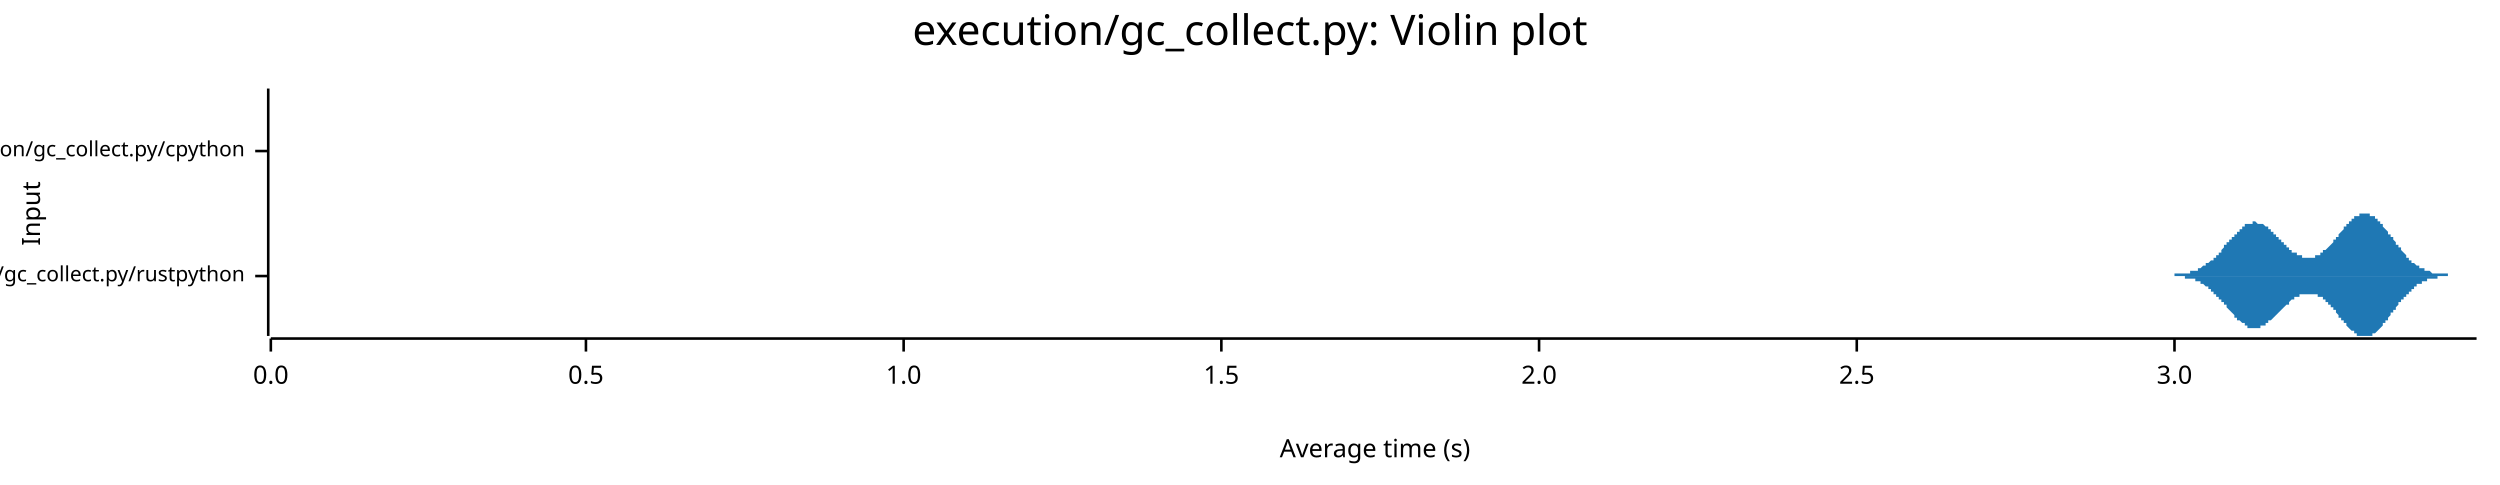
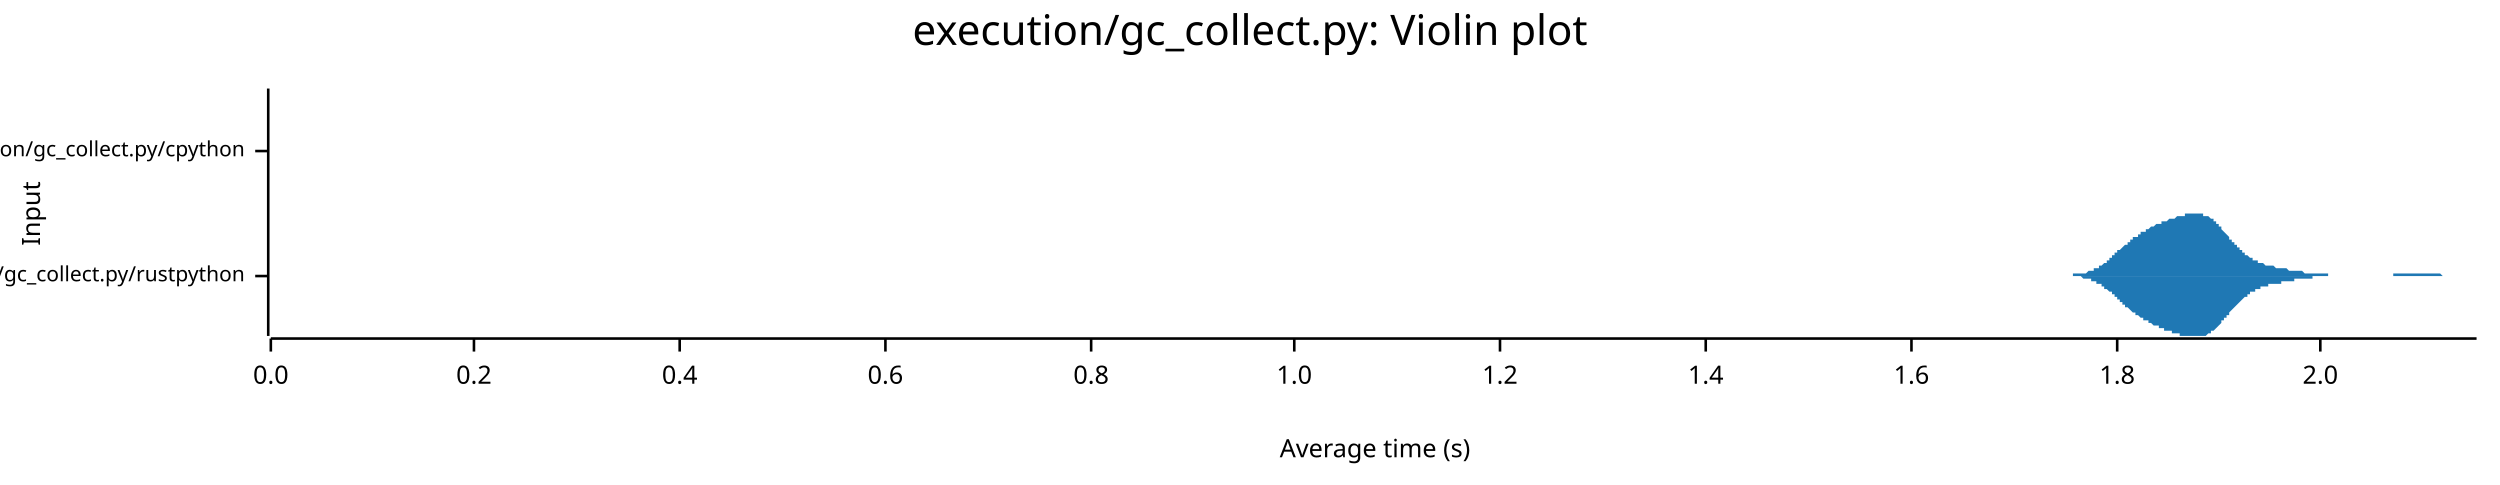
<svg xmlns="http://www.w3.org/2000/svg" width="960" height="186" viewBox="0 0 960 186">
  <text x="480" y="5" dy="0.76em" text-anchor="middle" font-family="sans-serif" font-size="16.129" opacity="1" fill="#000000">
execution/gc_collect.py: Violin plot
</text>
  <text x="8" y="82" dy="0.76em" text-anchor="middle" font-family="sans-serif" font-size="9.677" opacity="1" fill="#000000" transform="rotate(270, 8, 82)">
Input
</text>
  <text x="528" y="178" dy="-0.5ex" text-anchor="middle" font-family="sans-serif" font-size="9.677" opacity="1" fill="#000000">
Average time (s)
</text>
  <polyline fill="none" opacity="1" stroke="#000000" stroke-width="1" points="103,34 103,129 " />
  <text x="94" y="106" dy="0.5ex" text-anchor="end" font-family="sans-serif" font-size="8.065" opacity="1" fill="#000000">
execution/gc_collect.py/rustpython
</text>
  <polyline fill="none" opacity="1" stroke="#000000" stroke-width="1" points="98,106 103,106 " />
  <text x="94" y="58" dy="0.5ex" text-anchor="end" font-family="sans-serif" font-size="8.065" opacity="1" fill="#000000">
execution/gc_collect.py/cpython
</text>
  <polyline fill="none" opacity="1" stroke="#000000" stroke-width="1" points="98,58 103,58 " />
  <polyline fill="none" opacity="1" stroke="#000000" stroke-width="1" points="104,130 951,130 " />
  <text x="104" y="140" dy="0.76em" text-anchor="middle" font-family="sans-serif" font-size="9.677" opacity="1" fill="#000000">
0.0
</text>
  <polyline fill="none" opacity="1" stroke="#000000" stroke-width="1" points="104,130 104,135 " />
-   <text x="225" y="140" dy="0.76em" text-anchor="middle" font-family="sans-serif" font-size="9.677" opacity="1" fill="#000000">
- 0.5
+   <text x="182" y="140" dy="0.76em" text-anchor="middle" font-family="sans-serif" font-size="9.677" opacity="1" fill="#000000">
+ 0.2
</text>
-   <polyline fill="none" opacity="1" stroke="#000000" stroke-width="1" points="225,130 225,135 " />
-   <text x="347" y="140" dy="0.76em" text-anchor="middle" font-family="sans-serif" font-size="9.677" opacity="1" fill="#000000">
+   <polyline fill="none" opacity="1" stroke="#000000" stroke-width="1" points="182,130 182,135 " />
+   <text x="261" y="140" dy="0.76em" text-anchor="middle" font-family="sans-serif" font-size="9.677" opacity="1" fill="#000000">
+ 0.4
+ </text>
+   <polyline fill="none" opacity="1" stroke="#000000" stroke-width="1" points="261,130 261,135 " />
+   <text x="340" y="140" dy="0.76em" text-anchor="middle" font-family="sans-serif" font-size="9.677" opacity="1" fill="#000000">
+ 0.6
+ </text>
+   <polyline fill="none" opacity="1" stroke="#000000" stroke-width="1" points="340,130 340,135 " />
+   <text x="419" y="140" dy="0.76em" text-anchor="middle" font-family="sans-serif" font-size="9.677" opacity="1" fill="#000000">
+ 0.8
+ </text>
+   <polyline fill="none" opacity="1" stroke="#000000" stroke-width="1" points="419,130 419,135 " />
+   <text x="497" y="140" dy="0.76em" text-anchor="middle" font-family="sans-serif" font-size="9.677" opacity="1" fill="#000000">
1.0
</text>
-   <polyline fill="none" opacity="1" stroke="#000000" stroke-width="1" points="347,130 347,135 " />
-   <text x="469" y="140" dy="0.76em" text-anchor="middle" font-family="sans-serif" font-size="9.677" opacity="1" fill="#000000">
- 1.5
+   <polyline fill="none" opacity="1" stroke="#000000" stroke-width="1" points="497,130 497,135 " />
+   <text x="576" y="140" dy="0.76em" text-anchor="middle" font-family="sans-serif" font-size="9.677" opacity="1" fill="#000000">
+ 1.2
</text>
-   <polyline fill="none" opacity="1" stroke="#000000" stroke-width="1" points="469,130 469,135 " />
-   <text x="591" y="140" dy="0.76em" text-anchor="middle" font-family="sans-serif" font-size="9.677" opacity="1" fill="#000000">
+   <polyline fill="none" opacity="1" stroke="#000000" stroke-width="1" points="576,130 576,135 " />
+   <text x="655" y="140" dy="0.76em" text-anchor="middle" font-family="sans-serif" font-size="9.677" opacity="1" fill="#000000">
+ 1.4
+ </text>
+   <polyline fill="none" opacity="1" stroke="#000000" stroke-width="1" points="655,130 655,135 " />
+   <text x="734" y="140" dy="0.76em" text-anchor="middle" font-family="sans-serif" font-size="9.677" opacity="1" fill="#000000">
+ 1.6
+ </text>
+   <polyline fill="none" opacity="1" stroke="#000000" stroke-width="1" points="734,130 734,135 " />
+   <text x="813" y="140" dy="0.76em" text-anchor="middle" font-family="sans-serif" font-size="9.677" opacity="1" fill="#000000">
+ 1.8
+ </text>
+   <polyline fill="none" opacity="1" stroke="#000000" stroke-width="1" points="813,130 813,135 " />
+   <text x="891" y="140" dy="0.76em" text-anchor="middle" font-family="sans-serif" font-size="9.677" opacity="1" fill="#000000">
2.0
</text>
-   <polyline fill="none" opacity="1" stroke="#000000" stroke-width="1" points="591,130 591,135 " />
-   <text x="713" y="140" dy="0.76em" text-anchor="middle" font-family="sans-serif" font-size="9.677" opacity="1" fill="#000000">
- 2.5
- </text>
-   <polyline fill="none" opacity="1" stroke="#000000" stroke-width="1" points="713,130 713,135 " />
-   <text x="835" y="140" dy="0.76em" text-anchor="middle" font-family="sans-serif" font-size="9.677" opacity="1" fill="#000000">
- 3.0
- </text>
-   <polyline fill="none" opacity="1" stroke="#000000" stroke-width="1" points="835,130 835,135 " />
-   <polygon opacity="1" fill="#1F78B4" points="829,106 829,106 830,106 830,106 830,106 830,106 831,106 831,106 831,106 831,106 832,106 832,106 832,106 832,106 833,106 833,106 833,106 833,106 834,106 834,106 834,106 834,106 835,106 835,106 835,105 835,105 835,105 836,105 836,105 836,105 836,105 837,105 837,105 837,105 837,105 838,105 838,105 838,105 838,105 839,105 839,105 839,105 839,105 840,105 840,105 840,105 840,105 841,105 841,105 841,104 841,104 842,104 842,104 842,104 842,104 843,104 843,104 843,104 843,104 844,104 844,104 844,103 844,103 844,103 845,103 845,103 845,103 845,103 846,102 846,102 846,102 846,102 847,102 847,102 847,102 847,101 848,101 848,101 848,101 848,101 849,100 849,100 849,100 849,100 850,100 850,99 850,99 850,99 851,99 851,98 851,98 851,98 852,98 852,97 852,97 852,97 853,97 853,96 853,96 853,96 853,96 854,95 854,95 854,95 854,94 855,94 855,94 855,94 855,93 856,93 856,93 856,92 856,92 857,92 857,92 857,91 857,91 858,91 858,90 858,90 858,90 859,90 859,89 859,89 859,89 860,89 860,89 860,88 860,88 861,88 861,88 861,87 861,87 862,87 862,87 862,87 862,87 862,86 863,86 863,86 863,86 863,86 864,86 864,86 864,86 864,86 865,86 865,86 865,86 865,85 866,85 866,85 866,85 866,85 867,86 867,86 867,86 867,86 868,86 868,86 868,86 868,86 869,86 869,86 869,86 869,86 870,87 870,87 870,87 870,87 870,87 871,87 871,88 871,88 871,88 872,88 872,88 872,89 872,89 873,89 873,89 873,90 873,90 874,90 874,90 874,91 874,91 875,91 875,91 875,92 875,92 876,92 876,92 876,93 876,93 877,93 877,93 877,94 877,94 878,94 878,94 878,95 878,95 879,95 879,95 879,95 879,96 879,96 880,96 880,96 880,96 880,97 881,97 881,97 881,97 881,97 882,97 882,98 882,98 882,98 883,98 883,98 883,98 883,98 884,98 884,98 884,99 884,99 885,99 885,99 885,99 885,99 886,99 886,99 886,99 886,99 887,99 887,99 887,99 887,99 888,99 888,99 888,99 888,99 888,99 889,99 889,98 889,98 889,98 890,98 890,98 890,98 890,98 891,98 891,98 891,97 891,97 892,97 892,97 892,97 892,96 893,96 893,96 893,96 893,96 894,95 894,95 894,95 894,95 895,94 895,94 895,94 895,94 896,93 896,93 896,93 896,92 897,92 897,92 897,92 897,91 897,91 898,91 898,90 898,90 898,90 899,89 899,89 899,89 899,89 900,88 900,88 900,88 900,87 901,87 901,87 901,87 901,86 902,86 902,86 902,85 902,85 903,85 903,85 903,84 903,84 904,84 904,84 904,84 904,83 905,83 905,83 905,83 905,83 906,83 906,83 906,82 906,82 906,82 907,82 907,82 907,82 907,82 908,82 908,82 908,82 908,82 909,82 909,82 909,82 909,82 910,82 910,82 910,82 910,83 911,83 911,83 911,83 911,83 912,83 912,83 912,84 912,84 913,84 913,84 913,85 913,85 914,85 914,85 914,86 914,86 915,86 915,86 915,87 915,87 915,87 916,88 916,88 916,88 916,88 917,89 917,89 917,89 917,90 918,90 918,90 918,91 918,91 919,91 919,92 919,92 919,92 920,93 920,93 920,93 920,94 921,94 921,94 921,95 921,95 922,95 922,96 922,96 922,96 923,97 923,97 923,97 923,97 924,98 924,98 924,98 924,98 924,99 925,99 925,99 925,99 925,100 926,100 926,100 926,100 926,101 927,101 927,101 927,101 927,101 928,102 928,102 928,102 928,102 929,102 929,102 929,103 929,103 930,103 930,103 930,103 930,103 931,103 931,103 931,104 931,104 932,104 932,104 932,104 932,104 933,104 933,104 933,104 933,104 933,104 934,105 934,105 934,105 934,105 935,105 935,105 935,105 935,105 936,105 936,105 936,105 936,105 937,105 937,105 937,105 937,105 938,105 938,105 938,105 938,105 939,105 939,105 939,105 939,105 940,105 940,105 940,105 940,106 941,106 941,106 941,106 941,106 942,106 942,106 942,106 942,106 942,106 943,106 943,106 943,106 943,106 944,106 944,106 944,106 944,106 945,106 945,106 945,106 945,106 946,106 946,106 946,106 946,106 947,106 947,106 947,106 947,106 948,106 948,106 948,106 948,106 949,106 949,106 949,106 949,106 950,106 950,106 950,106 950,106 951,106 951,106 829,106 " />
-   <polygon opacity="1" fill="#1F78B4" points="829,106 829,106 830,106 830,106 830,106 830,106 831,106 831,106 831,106 831,106 832,106 832,106 832,106 832,106 833,106 833,106 833,106 833,106 834,106 834,106 834,106 834,106 835,106 835,106 835,106 835,106 835,106 836,106 836,106 836,106 836,106 837,106 837,106 837,106 837,106 838,106 838,106 838,106 838,106 839,106 839,106 839,107 839,107 840,107 840,107 840,107 840,107 841,107 841,107 841,107 841,107 842,107 842,107 842,107 842,107 843,107 843,108 843,108 843,108 844,108 844,108 844,108 844,108 844,108 845,108 845,109 845,109 845,109 846,109 846,109 846,109 846,109 847,110 847,110 847,110 847,110 848,110 848,111 848,111 848,111 849,111 849,111 849,112 849,112 850,112 850,112 850,112 850,113 851,113 851,113 851,113 851,114 852,114 852,114 852,114 852,115 853,115 853,115 853,115 853,116 853,116 854,116 854,117 854,117 854,117 855,117 855,118 855,118 855,118 856,119 856,119 856,119 856,119 857,120 857,120 857,120 857,120 858,121 858,121 858,121 858,122 859,122 859,122 859,122 859,123 860,123 860,123 860,123 860,123 861,124 861,124 861,124 861,124 862,124 862,125 862,125 862,125 862,125 863,125 863,125 863,125 863,126 864,126 864,126 864,126 864,126 865,126 865,126 865,126 865,126 866,126 866,126 866,126 866,126 867,126 867,126 867,126 867,126 868,126 868,126 868,126 868,125 869,125 869,125 869,125 869,125 870,125 870,125 870,125 870,124 870,124 871,124 871,124 871,124 871,123 872,123 872,123 872,123 872,123 873,122 873,122 873,122 873,122 874,121 874,121 874,121 874,121 875,120 875,120 875,120 875,120 876,119 876,119 876,119 876,119 877,118 877,118 877,118 877,118 878,117 878,117 878,117 878,117 879,117 879,116 879,116 879,116 879,116 880,115 880,115 880,115 880,115 881,115 881,115 881,114 881,114 882,114 882,114 882,114 882,114 883,114 883,113 883,113 883,113 884,113 884,113 884,113 884,113 885,113 885,113 885,113 885,113 886,113 886,113 886,113 886,113 887,113 887,113 887,113 887,113 888,113 888,113 888,113 888,113 888,113 889,113 889,113 889,113 889,113 890,113 890,113 890,114 890,114 891,114 891,114 891,114 891,114 892,114 892,115 892,115 892,115 893,115 893,115 893,116 893,116 894,116 894,116 894,117 894,117 895,117 895,117 895,118 895,118 896,118 896,118 896,119 896,119 897,119 897,120 897,120 897,120 897,120 898,121 898,121 898,121 898,122 899,122 899,122 899,123 899,123 900,123 900,124 900,124 900,124 901,124 901,125 901,125 901,125 902,126 902,126 902,126 902,126 903,127 903,127 903,127 903,127 904,127 904,128 904,128 904,128 905,128 905,128 905,129 905,129 906,129 906,129 906,129 906,129 906,129 907,129 907,129 907,129 907,129 908,129 908,129 908,129 908,129 909,129 909,129 909,129 909,129 910,129 910,129 910,129 910,129 911,129 911,129 911,129 911,128 912,128 912,128 912,128 912,128 913,127 913,127 913,127 913,127 914,126 914,126 914,126 914,126 915,125 915,125 915,125 915,125 915,124 916,124 916,124 916,123 916,123 917,123 917,122 917,122 917,122 918,121 918,121 918,121 918,120 919,120 919,120 919,119 919,119 920,119 920,118 920,118 920,118 921,117 921,117 921,117 921,116 922,116 922,116 922,116 922,115 923,115 923,115 923,114 923,114 924,114 924,114 924,113 924,113 924,113 925,113 925,112 925,112 925,112 926,112 926,111 926,111 926,111 927,111 927,111 927,110 927,110 928,110 928,110 928,110 928,109 929,109 929,109 929,109 929,109 930,109 930,109 930,108 930,108 931,108 931,108 931,108 931,108 932,108 932,108 932,108 932,107 933,107 933,107 933,107 933,107 933,107 934,107 934,107 934,107 934,107 935,107 935,107 935,107 935,107 936,107 936,106 936,106 936,106 937,106 937,106 937,106 937,106 938,106 938,106 938,106 938,106 939,106 939,106 939,106 939,106 940,106 940,106 940,106 940,106 941,106 941,106 941,106 941,106 942,106 942,106 942,106 942,106 942,106 943,106 943,106 943,106 943,106 944,106 944,106 944,106 944,106 945,106 945,106 945,106 945,106 946,106 946,106 946,106 946,106 947,106 947,106 947,106 947,106 948,106 948,106 948,106 948,106 949,106 949,106 949,106 949,106 950,106 950,106 950,106 950,106 951,106 951,106 829,106 " />
-   <polygon opacity="1" fill="#1F78B4" points="104,58 104,58 104,58 104,58 104,58 104,58 104,58 104,58 104,58 104,58 104,58 104,58 104,58 104,58 104,58 104,58 104,58 104,58 104,58 104,58 104,58 104,58 104,58 104,58 104,58 104,58 104,58 104,58 104,58 104,58 104,58 104,58 104,58 104,58 104,58 104,58 104,58 104,58 104,58 104,58 104,58 104,58 104,58 104,58 104,58 104,58 104,58 104,58 104,58 104,58 104,58 104,58 104,58 104,57 104,57 104,57 104,57 104,57 104,57 104,57 104,57 104,57 104,57 104,57 104,57 104,57 104,57 104,57 104,57 104,57 104,57 104,56 104,56 104,56 104,56 104,56 104,56 104,56 104,56 104,56 104,56 104,56 104,55 104,55 104,55 104,55 104,55 104,55 104,55 104,55 104,54 104,54 104,54 104,54 104,54 104,54 104,54 104,54 104,53 104,53 104,53 104,53 104,53 104,53 104,52 104,52 104,52 104,52 104,52 104,51 104,51 104,51 104,51 104,51 104,50 104,50 104,50 104,50 104,50 104,49 104,49 104,49 104,49 104,48 104,48 104,48 104,48 104,48 104,47 104,47 104,47 104,47 104,46 104,46 104,46 104,46 104,45 104,45 104,45 104,44 104,44 104,44 104,44 104,43 104,43 104,43 104,43 104,42 104,42 104,42 104,42 104,41 104,41 104,41 104,41 104,41 104,40 104,40 104,40 104,40 104,40 104,39 104,39 104,39 104,39 104,39 104,38 104,38 104,38 104,38 104,38 104,38 104,38 104,37 104,37 104,37 104,37 104,37 104,37 104,37 104,37 104,37 104,37 104,37 104,37 104,36 104,36 104,36 104,36 104,36 104,36 104,36 104,36 104,36 104,36 104,36 104,36 104,36 104,36 104,36 104,36 104,36 104,36 104,36 104,36 104,36 104,36 104,36 104,36 104,36 104,36 104,36 104,36 104,36 104,36 104,36 104,35 104,35 104,35 104,35 104,35 104,35 104,35 104,35 104,35 104,35 104,35 104,35 104,35 104,35 104,35 104,35 104,35 104,35 104,35 104,35 104,35 104,35 104,35 104,35 104,35 104,35 104,35 104,35 104,35 104,34 104,35 104,35 104,35 104,35 104,35 104,35 104,35 104,35 104,35 104,35 104,35 104,35 104,35 104,35 104,35 104,35 104,35 104,35 104,35 104,35 104,36 104,36 104,36 104,36 104,36 104,36 104,36 104,36 104,36 104,37 104,37 104,37 104,37 104,37 104,37 104,37 104,38 104,38 104,38 104,38 104,38 104,38 104,38 104,39 104,39 104,39 104,39 104,39 104,39 104,39 104,40 104,40 104,40 104,40 104,40 104,40 104,41 104,41 104,41 104,41 104,41 104,41 104,41 104,42 104,42 104,42 104,42 104,42 104,42 104,42 104,43 104,43 104,43 104,43 104,43 104,43 104,43 104,44 104,44 104,44 104,44 104,44 104,44 104,44 104,44 104,45 104,45 104,45 104,45 104,45 104,45 104,45 104,45 104,46 104,46 104,46 104,46 104,46 104,46 104,46 104,46 104,46 104,47 104,47 104,47 104,47 104,47 104,47 104,47 104,47 104,47 104,48 104,48 104,48 104,48 104,48 104,48 104,48 104,48 104,48 104,49 104,49 104,49 104,49 104,49 104,49 104,49 104,49 104,50 104,50 104,50 104,50 104,50 104,50 104,50 104,50 104,51 104,51 104,51 104,51 104,51 104,51 104,51 104,52 104,52 104,52 104,52 104,52 104,52 104,52 104,52 104,53 104,53 104,53 104,53 104,53 104,53 104,53 104,54 104,54 104,54 104,54 104,54 104,54 104,54 104,54 104,55 104,55 104,55 104,55 104,55 104,55 104,55 104,55 104,55 104,56 104,56 104,56 104,56 104,56 104,56 104,56 104,56 104,56 104,56 104,56 104,57 104,57 104,57 104,57 104,57 104,57 104,57 104,57 104,57 104,57 104,57 104,57 104,57 104,57 104,57 104,57 104,58 104,58 104,58 104,58 104,58 104,58 104,58 104,58 104,58 104,58 104,58 104,58 104,58 104,58 104,58 104,58 104,58 104,58 104,58 104,58 104,58 104,58 104,58 104,58 104,58 104,58 104,58 104,58 104,58 104,58 104,58 104,58 104,58 104,58 104,58 104,58 104,58 104,58 104,58 104,58 104,58 104,58 104,58 104,58 104,58 104,58 104,58 104,58 104,58 104,58 104,58 104,58 104,58 104,58 " />
-   <polygon opacity="1" fill="#1F78B4" points="104,58 104,58 104,58 104,58 104,58 104,58 104,58 104,58 104,58 104,58 104,58 104,58 104,58 104,58 104,58 104,58 104,58 104,58 104,58 104,58 104,58 104,58 104,58 104,58 104,58 104,58 104,58 104,58 104,58 104,58 104,58 104,58 104,58 104,58 104,58 104,58 104,59 104,59 104,59 104,59 104,59 104,59 104,59 104,59 104,59 104,59 104,59 104,59 104,59 104,59 104,59 104,59 104,59 104,59 104,59 104,59 104,59 104,59 104,59 104,59 104,59 104,59 104,59 104,60 104,60 104,60 104,60 104,60 104,60 104,60 104,60 104,60 104,60 104,60 104,60 104,60 104,60 104,61 104,61 104,61 104,61 104,61 104,61 104,61 104,61 104,61 104,62 104,62 104,62 104,62 104,62 104,62 104,62 104,62 104,63 104,63 104,63 104,63 104,63 104,63 104,63 104,64 104,64 104,64 104,64 104,64 104,64 104,65 104,65 104,65 104,65 104,65 104,66 104,66 104,66 104,66 104,66 104,67 104,67 104,67 104,67 104,68 104,68 104,68 104,68 104,68 104,69 104,69 104,69 104,69 104,70 104,70 104,70 104,70 104,71 104,71 104,71 104,72 104,72 104,72 104,72 104,73 104,73 104,73 104,73 104,74 104,74 104,74 104,74 104,75 104,75 104,75 104,75 104,75 104,76 104,76 104,76 104,76 104,77 104,77 104,77 104,77 104,77 104,78 104,78 104,78 104,78 104,78 104,78 104,78 104,79 104,79 104,79 104,79 104,79 104,79 104,79 104,79 104,80 104,80 104,80 104,80 104,80 104,80 104,80 104,80 104,80 104,80 104,80 104,80 104,80 104,80 104,80 104,80 104,80 104,80 104,80 104,80 104,80 104,81 104,81 104,81 104,81 104,81 104,81 104,81 104,81 104,81 104,81 104,81 104,81 104,81 104,81 104,81 104,81 104,81 104,81 104,81 104,81 104,81 104,81 104,81 104,81 104,81 104,81 104,81 104,81 104,82 104,82 104,82 104,82 104,82 104,82 104,82 104,82 104,82 104,82 104,82 104,82 104,82 104,82 104,82 104,82 104,82 104,82 104,82 104,82 104,82 104,82 104,82 104,82 104,82 104,82 104,82 104,82 104,82 104,82 104,82 104,82 104,82 104,81 104,81 104,81 104,81 104,81 104,81 104,81 104,81 104,81 104,81 104,81 104,80 104,80 104,80 104,80 104,80 104,80 104,80 104,80 104,79 104,79 104,79 104,79 104,79 104,79 104,79 104,78 104,78 104,78 104,78 104,78 104,78 104,77 104,77 104,77 104,77 104,77 104,77 104,77 104,76 104,76 104,76 104,76 104,76 104,76 104,75 104,75 104,75 104,75 104,75 104,75 104,75 104,74 104,74 104,74 104,74 104,74 104,74 104,74 104,73 104,73 104,73 104,73 104,73 104,73 104,73 104,73 104,72 104,72 104,72 104,72 104,72 104,72 104,72 104,72 104,71 104,71 104,71 104,71 104,71 104,71 104,71 104,71 104,71 104,70 104,70 104,70 104,70 104,70 104,70 104,70 104,70 104,70 104,69 104,69 104,69 104,69 104,69 104,69 104,69 104,69 104,68 104,68 104,68 104,68 104,68 104,68 104,68 104,68 104,68 104,67 104,67 104,67 104,67 104,67 104,67 104,67 104,67 104,66 104,66 104,66 104,66 104,66 104,66 104,66 104,66 104,65 104,65 104,65 104,65 104,65 104,65 104,65 104,64 104,64 104,64 104,64 104,64 104,64 104,64 104,63 104,63 104,63 104,63 104,63 104,63 104,63 104,63 104,62 104,62 104,62 104,62 104,62 104,62 104,62 104,62 104,61 104,61 104,61 104,61 104,61 104,61 104,61 104,61 104,61 104,61 104,60 104,60 104,60 104,60 104,60 104,60 104,60 104,60 104,60 104,60 104,60 104,60 104,59 104,59 104,59 104,59 104,59 104,59 104,59 104,59 104,59 104,59 104,59 104,59 104,59 104,59 104,59 104,59 104,59 104,59 104,59 104,59 104,59 104,59 104,59 104,59 104,59 104,59 104,59 104,58 104,58 104,58 104,58 104,58 104,58 104,58 104,58 104,58 104,58 104,58 104,58 104,58 104,58 104,58 104,58 104,58 104,58 104,58 104,58 104,58 104,58 104,58 104,58 104,58 104,58 104,58 104,58 104,58 104,58 104,58 104,58 104,58 104,58 104,58 104,58 104,58 " />
+   <polyline fill="none" opacity="1" stroke="#000000" stroke-width="1" points="891,130 891,135 " />
+   <polygon opacity="1" fill="#1F78B4" points="788,106 788,106 789,106 789,106 789,106 790,106 790,106 790,106 791,106 791,106 791,106 792,106 792,106 792,106 793,106 793,106 793,106 794,106 794,106 794,106 795,106 795,106 795,106 796,106 796,105 796,105 797,105 797,105 797,105 798,105 798,105 798,105 798,105 799,105 799,105 799,105 800,105 800,105 800,105 801,105 801,105 801,105 802,104 802,104 802,104 803,104 803,104 803,104 804,104 804,104 804,103 805,103 805,103 805,103 806,103 806,102 806,102 807,102 807,102 807,102 808,101 808,101 808,101 809,101 809,100 809,100 810,100 810,100 810,99 811,99 811,99 811,98 812,98 812,98 812,98 812,97 813,97 813,97 813,96 814,96 814,96 814,96 815,95 815,95 815,95 816,94 816,94 816,94 817,94 817,93 817,93 818,93 818,92 818,92 819,92 819,92 819,91 820,91 820,91 820,91 821,91 821,90 821,90 822,90 822,90 822,89 823,89 823,89 823,89 824,89 824,88 824,88 825,88 825,88 825,88 825,88 826,87 826,87 826,87 827,87 827,87 827,87 828,86 828,86 828,86 829,86 829,86 829,86 830,86 830,85 830,85 831,85 831,85 831,85 832,85 832,85 832,85 833,84 833,84 833,84 834,84 834,84 834,84 835,84 835,84 835,84 836,83 836,83 836,83 837,83 837,83 837,83 838,83 838,83 838,83 839,83 839,83 839,82 839,82 840,82 840,82 840,82 841,82 841,82 841,82 842,82 842,82 842,82 843,82 843,82 843,82 844,82 844,82 844,82 845,82 845,82 845,82 846,82 846,82 846,83 847,83 847,83 847,83 848,83 848,83 848,83 849,84 849,84 849,84 850,84 850,85 850,85 851,85 851,85 851,86 852,86 852,86 852,87 853,87 853,87 853,88 853,88 854,89 854,89 854,89 855,90 855,90 855,90 856,91 856,91 856,92 857,92 857,92 857,93 858,93 858,94 858,94 859,94 859,95 859,95 860,95 860,96 860,96 861,96 861,97 861,97 862,97 862,97 862,98 863,98 863,98 863,98 864,99 864,99 864,99 865,99 865,99 865,100 866,100 866,100 866,100 867,100 867,100 867,101 867,101 868,101 868,101 868,101 869,101 869,101 869,101 870,102 870,102 870,102 871,102 871,102 871,102 872,102 872,102 872,102 873,102 873,102 873,102 874,103 874,103 874,103 875,103 875,103 875,103 876,103 876,103 876,103 877,103 877,103 877,103 878,103 878,103 878,103 879,104 879,104 879,104 880,104 880,104 880,104 881,104 881,104 881,104 881,104 882,104 882,104 882,104 883,104 883,104 883,104 884,104 884,104 884,104 885,105 885,105 885,105 886,105 886,105 886,105 887,105 887,105 887,105 888,105 888,105 888,105 889,105 889,105 889,105 890,105 890,105 890,105 891,105 891,105 891,105 892,105 892,105 892,105 893,105 893,105 893,105 894,105 894,105 894,106 895,106 895,106 895,106 895,106 896,106 896,106 896,106 897,106 897,106 897,106 898,106 898,106 898,106 899,106 899,106 899,106 900,106 900,106 900,106 901,106 901,106 901,106 902,106 902,106 902,106 903,106 903,106 903,106 904,106 904,106 904,106 905,106 905,106 905,106 906,106 906,106 906,106 907,106 907,106 907,106 908,106 908,106 908,106 909,106 909,106 909,106 909,106 910,106 910,106 910,106 911,106 911,106 911,106 912,106 912,106 912,106 913,106 913,106 913,106 914,106 914,106 914,106 915,106 915,106 915,106 916,106 916,106 916,106 917,106 917,106 917,106 918,106 918,106 918,106 919,106 919,105 919,105 920,105 920,105 920,105 921,105 921,105 921,105 922,105 922,105 922,105 923,105 923,105 923,105 923,105 924,105 924,105 924,105 925,105 925,105 925,105 926,105 926,105 926,105 927,105 927,105 927,105 928,105 928,105 928,105 929,105 929,105 929,105 930,105 930,105 930,105 931,105 931,105 931,105 932,105 932,105 932,105 933,105 933,105 933,105 934,105 934,105 934,105 935,105 935,105 935,105 936,105 936,105 936,105 937,105 937,105 937,105 937,105 938,106 938,106 938,106 939,106 939,106 939,106 940,106 940,106 940,106 941,106 941,106 941,106 942,106 942,106 942,106 943,106 943,106 943,106 944,106 944,106 944,106 945,106 945,106 945,106 946,106 946,106 946,106 947,106 947,106 947,106 948,106 948,106 948,106 949,106 949,106 949,106 950,106 950,106 950,106 951,106 951,106 788,106 " />
+   <polygon opacity="1" fill="#1F78B4" points="788,106 788,106 789,106 789,106 789,106 790,106 790,106 790,106 791,106 791,106 791,106 792,106 792,106 792,106 793,106 793,106 793,106 794,106 794,106 794,106 795,106 795,106 795,106 796,106 796,106 796,106 797,106 797,106 797,106 798,106 798,106 798,106 798,106 799,106 799,106 799,106 800,107 800,107 800,107 801,107 801,107 801,107 802,107 802,107 802,107 803,107 803,108 803,108 804,108 804,108 804,108 805,108 805,108 805,109 806,109 806,109 806,109 807,109 807,110 807,110 808,110 808,110 808,111 809,111 809,111 809,111 810,112 810,112 810,112 811,112 811,113 811,113 812,113 812,114 812,114 812,114 813,114 813,115 813,115 814,115 814,116 814,116 815,116 815,117 815,117 816,117 816,117 816,118 817,118 817,118 817,118 818,119 818,119 818,119 819,120 819,120 819,120 820,120 820,120 820,121 821,121 821,121 821,121 822,122 822,122 822,122 823,122 823,122 823,123 824,123 824,123 824,123 825,123 825,124 825,124 825,124 826,124 826,124 826,124 827,125 827,125 827,125 828,125 828,125 828,125 829,125 829,126 829,126 830,126 830,126 830,126 831,126 831,126 831,127 832,127 832,127 832,127 833,127 833,127 833,127 834,127 834,128 834,128 835,128 835,128 835,128 836,128 836,128 836,128 837,128 837,128 837,129 838,129 838,129 838,129 839,129 839,129 839,129 839,129 840,129 840,129 840,129 841,129 841,129 841,129 842,129 842,129 842,129 843,129 843,129 843,129 844,129 844,129 844,129 845,129 845,129 845,129 846,129 846,129 846,129 847,129 847,129 847,129 848,128 848,128 848,128 849,128 849,128 849,127 850,127 850,127 850,127 851,126 851,126 851,126 852,125 852,125 852,125 853,124 853,124 853,124 853,123 854,123 854,123 854,122 855,122 855,121 855,121 856,121 856,120 856,120 857,119 857,119 857,119 858,118 858,118 858,118 859,117 859,117 859,117 860,116 860,116 860,116 861,115 861,115 861,115 862,114 862,114 862,114 863,114 863,113 863,113 864,113 864,113 864,112 865,112 865,112 865,112 866,112 866,112 866,111 867,111 867,111 867,111 867,111 868,111 868,111 868,110 869,110 869,110 869,110 870,110 870,110 870,110 871,110 871,110 871,109 872,109 872,109 872,109 873,109 873,109 873,109 874,109 874,109 874,109 875,109 875,109 875,109 876,109 876,108 876,108 877,108 877,108 877,108 878,108 878,108 878,108 879,108 879,108 879,108 880,108 880,108 880,108 881,108 881,108 881,108 881,107 882,107 882,107 882,107 883,107 883,107 883,107 884,107 884,107 884,107 885,107 885,107 885,107 886,107 886,107 886,107 887,107 887,107 887,107 888,107 888,107 888,106 889,106 889,106 889,106 890,106 890,106 890,106 891,106 891,106 891,106 892,106 892,106 892,106 893,106 893,106 893,106 894,106 894,106 894,106 895,106 895,106 895,106 895,106 896,106 896,106 896,106 897,106 897,106 897,106 898,106 898,106 898,106 899,106 899,106 899,106 900,106 900,106 900,106 901,106 901,106 901,106 902,106 902,106 902,106 903,106 903,106 903,106 904,106 904,106 904,106 905,106 905,106 905,106 906,106 906,106 906,106 907,106 907,106 907,106 908,106 908,106 908,106 909,106 909,106 909,106 909,106 910,106 910,106 910,106 911,106 911,106 911,106 912,106 912,106 912,106 913,106 913,106 913,106 914,106 914,106 914,106 915,106 915,106 915,106 916,106 916,106 916,106 917,106 917,106 917,106 918,106 918,106 918,106 919,106 919,106 919,106 920,106 920,106 920,106 921,106 921,106 921,106 922,106 922,106 922,106 923,106 923,106 923,106 923,106 924,106 924,106 924,106 925,106 925,106 925,106 926,106 926,106 926,106 927,106 927,106 927,106 928,106 928,106 928,106 929,106 929,106 929,106 930,106 930,106 930,106 931,106 931,106 931,106 932,106 932,106 932,106 933,106 933,106 933,106 934,106 934,106 934,106 935,106 935,106 935,106 936,106 936,106 936,106 937,106 937,106 937,106 937,106 938,106 938,106 938,106 939,106 939,106 939,106 940,106 940,106 940,106 941,106 941,106 941,106 942,106 942,106 942,106 943,106 943,106 943,106 944,106 944,106 944,106 945,106 945,106 945,106 946,106 946,106 946,106 947,106 947,106 947,106 948,106 948,106 948,106 949,106 949,106 949,106 950,106 950,106 950,106 951,106 951,106 788,106 " />
+   <polygon opacity="1" fill="#1F78B4" points="105,58 105,58 105,58 105,58 105,58 105,58 105,58 105,58 105,58 105,58 105,58 105,58 105,58 105,58 105,58 105,58 105,58 105,58 105,58 105,58 105,58 105,58 105,58 105,58 105,58 105,58 105,58 105,58 105,58 105,58 105,58 105,58 105,58 105,58 105,58 105,58 105,57 105,57 105,57 105,57 105,57 105,57 105,57 105,57 105,57 105,57 105,56 105,56 105,56 105,56 105,56 105,56 105,56 105,56 105,55 105,55 105,55 105,55 105,55 105,55 105,54 105,54 105,54 105,54 105,54 105,53 105,53 105,53 105,53 105,52 105,52 105,52 105,52 105,51 105,51 105,51 105,51 105,50 105,50 105,50 105,50 105,49 105,49 105,49 105,48 105,48 105,48 105,47 105,47 105,47 105,46 105,46 105,46 105,45 105,45 105,45 105,44 105,44 105,43 105,43 105,43 105,42 105,42 105,42 105,41 105,41 105,40 105,40 105,40 105,39 105,39 105,39 105,38 105,38 105,38 105,37 105,37 105,37 105,37 105,36 105,36 105,36 105,36 105,35 105,35 105,35 105,35 105,35 105,35 105,35 105,35 105,35 105,35 105,34 105,35 105,35 105,35 105,35 105,35 105,35 105,35 105,35 105,35 105,35 105,36 105,36 105,36 105,36 105,36 105,37 105,37 105,37 105,37 105,38 105,38 105,38 105,39 105,39 105,39 105,39 105,40 105,40 105,40 105,41 105,41 105,41 105,42 105,42 105,43 105,43 105,43 105,44 105,44 105,44 105,45 105,45 105,45 105,46 105,46 105,46 105,46 105,47 105,47 105,47 105,48 105,48 105,48 105,49 105,49 105,49 105,49 105,50 105,50 105,50 105,51 105,51 105,51 105,51 105,52 105,52 105,52 105,52 105,52 105,53 105,53 105,53 105,53 105,53 105,54 105,54 105,54 105,54 105,54 105,54 105,55 105,55 105,55 105,55 105,55 105,55 105,55 105,55 105,55 105,56 105,56 105,56 105,56 105,56 105,56 105,56 105,56 105,56 105,56 105,56 105,56 105,56 105,56 105,56 105,56 105,57 105,57 105,57 105,57 105,57 105,57 105,57 105,57 105,57 105,57 105,57 105,57 105,57 105,57 105,57 105,57 105,57 105,57 105,57 105,58 105,58 105,58 105,58 105,58 105,58 105,58 105,58 105,58 105,58 105,58 105,58 105,58 105,58 105,58 105,58 105,58 105,58 105,58 105,58 105,58 105,58 105,58 105,58 105,58 105,58 105,58 105,58 105,58 105,58 105,58 105,58 105,58 105,58 105,58 105,58 105,58 105,58 105,58 105,58 105,58 105,58 105,58 105,58 105,58 105,58 105,58 105,58 105,58 105,58 105,58 105,58 105,58 105,58 105,58 105,58 105,58 105,58 105,58 105,58 105,58 105,58 105,58 105,58 105,58 105,58 105,58 105,58 105,58 105,58 105,58 105,58 105,58 105,58 105,58 105,58 105,58 105,58 105,58 105,58 105,58 105,58 105,58 105,58 105,58 105,58 105,58 105,58 105,58 105,58 105,58 105,58 105,58 105,58 105,58 105,58 105,58 105,58 105,58 105,58 105,58 105,58 105,58 105,58 105,58 105,58 105,58 105,58 105,58 105,58 105,58 105,58 105,58 105,58 105,58 105,58 105,58 105,58 105,58 105,58 105,58 105,58 105,58 105,58 105,58 105,58 105,58 105,58 105,58 105,58 105,58 105,58 105,58 105,58 105,58 105,58 105,58 105,58 105,58 105,58 105,58 105,58 105,58 105,58 105,58 105,58 105,58 105,58 105,58 105,58 105,58 105,58 105,58 105,58 105,58 105,58 105,58 105,58 105,58 105,58 105,58 105,58 105,58 105,58 105,58 105,58 105,58 105,58 105,58 105,58 105,58 105,58 105,58 105,58 105,58 105,58 105,58 105,58 105,58 105,58 105,58 105,58 105,58 105,58 105,58 105,58 105,58 105,58 105,58 105,58 105,58 105,58 105,58 105,58 105,58 105,58 105,58 105,58 105,58 105,58 105,58 105,58 105,58 105,58 105,58 105,58 105,58 105,58 105,58 105,58 105,58 105,58 105,58 105,58 105,58 105,58 105,58 105,58 105,58 105,58 105,58 105,58 105,58 105,58 105,58 105,58 105,58 105,58 105,58 105,58 105,58 105,58 105,58 105,58 105,58 105,58 105,58 105,58 105,58 105,58 105,58 105,58 105,58 105,58 " />
+   <polygon opacity="1" fill="#1F78B4" points="105,58 105,58 105,58 105,58 105,58 105,58 105,58 105,58 105,58 105,58 105,58 105,58 105,58 105,58 105,58 105,58 105,58 105,58 105,58 105,58 105,58 105,58 105,58 105,58 105,59 105,59 105,59 105,59 105,59 105,59 105,59 105,59 105,59 105,59 105,59 105,59 105,59 105,59 105,59 105,59 105,59 105,59 105,60 105,60 105,60 105,60 105,60 105,60 105,60 105,60 105,61 105,61 105,61 105,61 105,61 105,61 105,61 105,62 105,62 105,62 105,62 105,62 105,63 105,63 105,63 105,63 105,63 105,64 105,64 105,64 105,64 105,65 105,65 105,65 105,65 105,66 105,66 105,66 105,66 105,67 105,67 105,67 105,68 105,68 105,68 105,69 105,69 105,69 105,70 105,70 105,70 105,71 105,71 105,71 105,72 105,72 105,72 105,73 105,73 105,73 105,74 105,74 105,75 105,75 105,75 105,76 105,76 105,76 105,77 105,77 105,78 105,78 105,78 105,79 105,79 105,79 105,79 105,80 105,80 105,80 105,80 105,81 105,81 105,81 105,81 105,81 105,82 105,82 105,82 105,82 105,82 105,82 105,82 105,82 105,82 105,82 105,82 105,82 105,82 105,82 105,82 105,81 105,81 105,81 105,81 105,81 105,81 105,80 105,80 105,80 105,80 105,79 105,79 105,79 105,79 105,78 105,78 105,78 105,77 105,77 105,77 105,76 105,76 105,76 105,75 105,75 105,75 105,74 105,74 105,74 105,73 105,73 105,73 105,72 105,72 105,72 105,71 105,71 105,71 105,70 105,70 105,70 105,69 105,69 105,69 105,68 105,68 105,68 105,68 105,67 105,67 105,67 105,66 105,66 105,66 105,66 105,65 105,65 105,65 105,65 105,64 105,64 105,64 105,64 105,64 105,63 105,63 105,63 105,63 105,63 105,63 105,62 105,62 105,62 105,62 105,62 105,62 105,62 105,61 105,61 105,61 105,61 105,61 105,61 105,61 105,61 105,61 105,61 105,61 105,61 105,60 105,60 105,60 105,60 105,60 105,60 105,60 105,60 105,60 105,60 105,60 105,60 105,60 105,60 105,60 105,60 105,60 105,60 105,59 105,59 105,59 105,59 105,59 105,59 105,59 105,59 105,59 105,59 105,59 105,59 105,59 105,59 105,59 105,59 105,59 105,59 105,59 105,59 105,59 105,59 105,59 105,59 105,58 105,58 105,58 105,58 105,58 105,58 105,58 105,58 105,58 105,58 105,58 105,58 105,58 105,58 105,58 105,58 105,58 105,58 105,58 105,58 105,58 105,58 105,58 105,58 105,58 105,58 105,58 105,58 105,58 105,58 105,58 105,58 105,58 105,58 105,58 105,58 105,58 105,58 105,58 105,58 105,58 105,58 105,58 105,58 105,58 105,58 105,58 105,58 105,58 105,58 105,58 105,58 105,58 105,58 105,58 105,58 105,58 105,58 105,58 105,58 105,58 105,58 105,58 105,58 105,58 105,58 105,58 105,58 105,58 105,58 105,58 105,58 105,58 105,58 105,58 105,58 105,58 105,58 105,58 105,58 105,58 105,58 105,58 105,58 105,58 105,58 105,58 105,58 105,58 105,58 105,58 105,58 105,58 105,58 105,58 105,58 105,58 105,58 105,58 105,58 105,58 105,58 105,58 105,58 105,58 105,58 105,58 105,58 105,58 105,58 105,58 105,58 105,58 105,58 105,58 105,58 105,58 105,58 105,58 105,58 105,58 105,58 105,58 105,58 105,58 105,58 105,58 105,58 105,58 105,58 105,58 105,58 105,58 105,58 105,58 105,58 105,58 105,58 105,58 105,58 105,58 105,58 105,58 105,58 105,58 105,59 105,59 105,59 105,59 105,59 105,59 105,59 105,59 105,59 105,59 105,59 105,59 105,59 105,59 105,59 105,59 105,59 105,59 105,59 105,59 105,59 105,59 105,59 105,59 105,59 105,59 105,59 105,59 105,59 105,59 105,59 105,59 105,59 105,59 105,59 105,59 105,59 105,59 105,59 105,59 105,59 105,59 105,59 105,59 105,59 105,58 105,58 105,58 105,58 105,58 105,58 105,58 105,58 105,58 105,58 105,58 105,58 105,58 105,58 105,58 105,58 105,58 105,58 105,58 105,58 105,58 105,58 105,58 105,58 105,58 105,58 105,58 105,58 105,58 105,58 105,58 105,58 105,58 105,58 105,58 105,58 105,58 105,58 105,58 105,58 " />
</svg>
